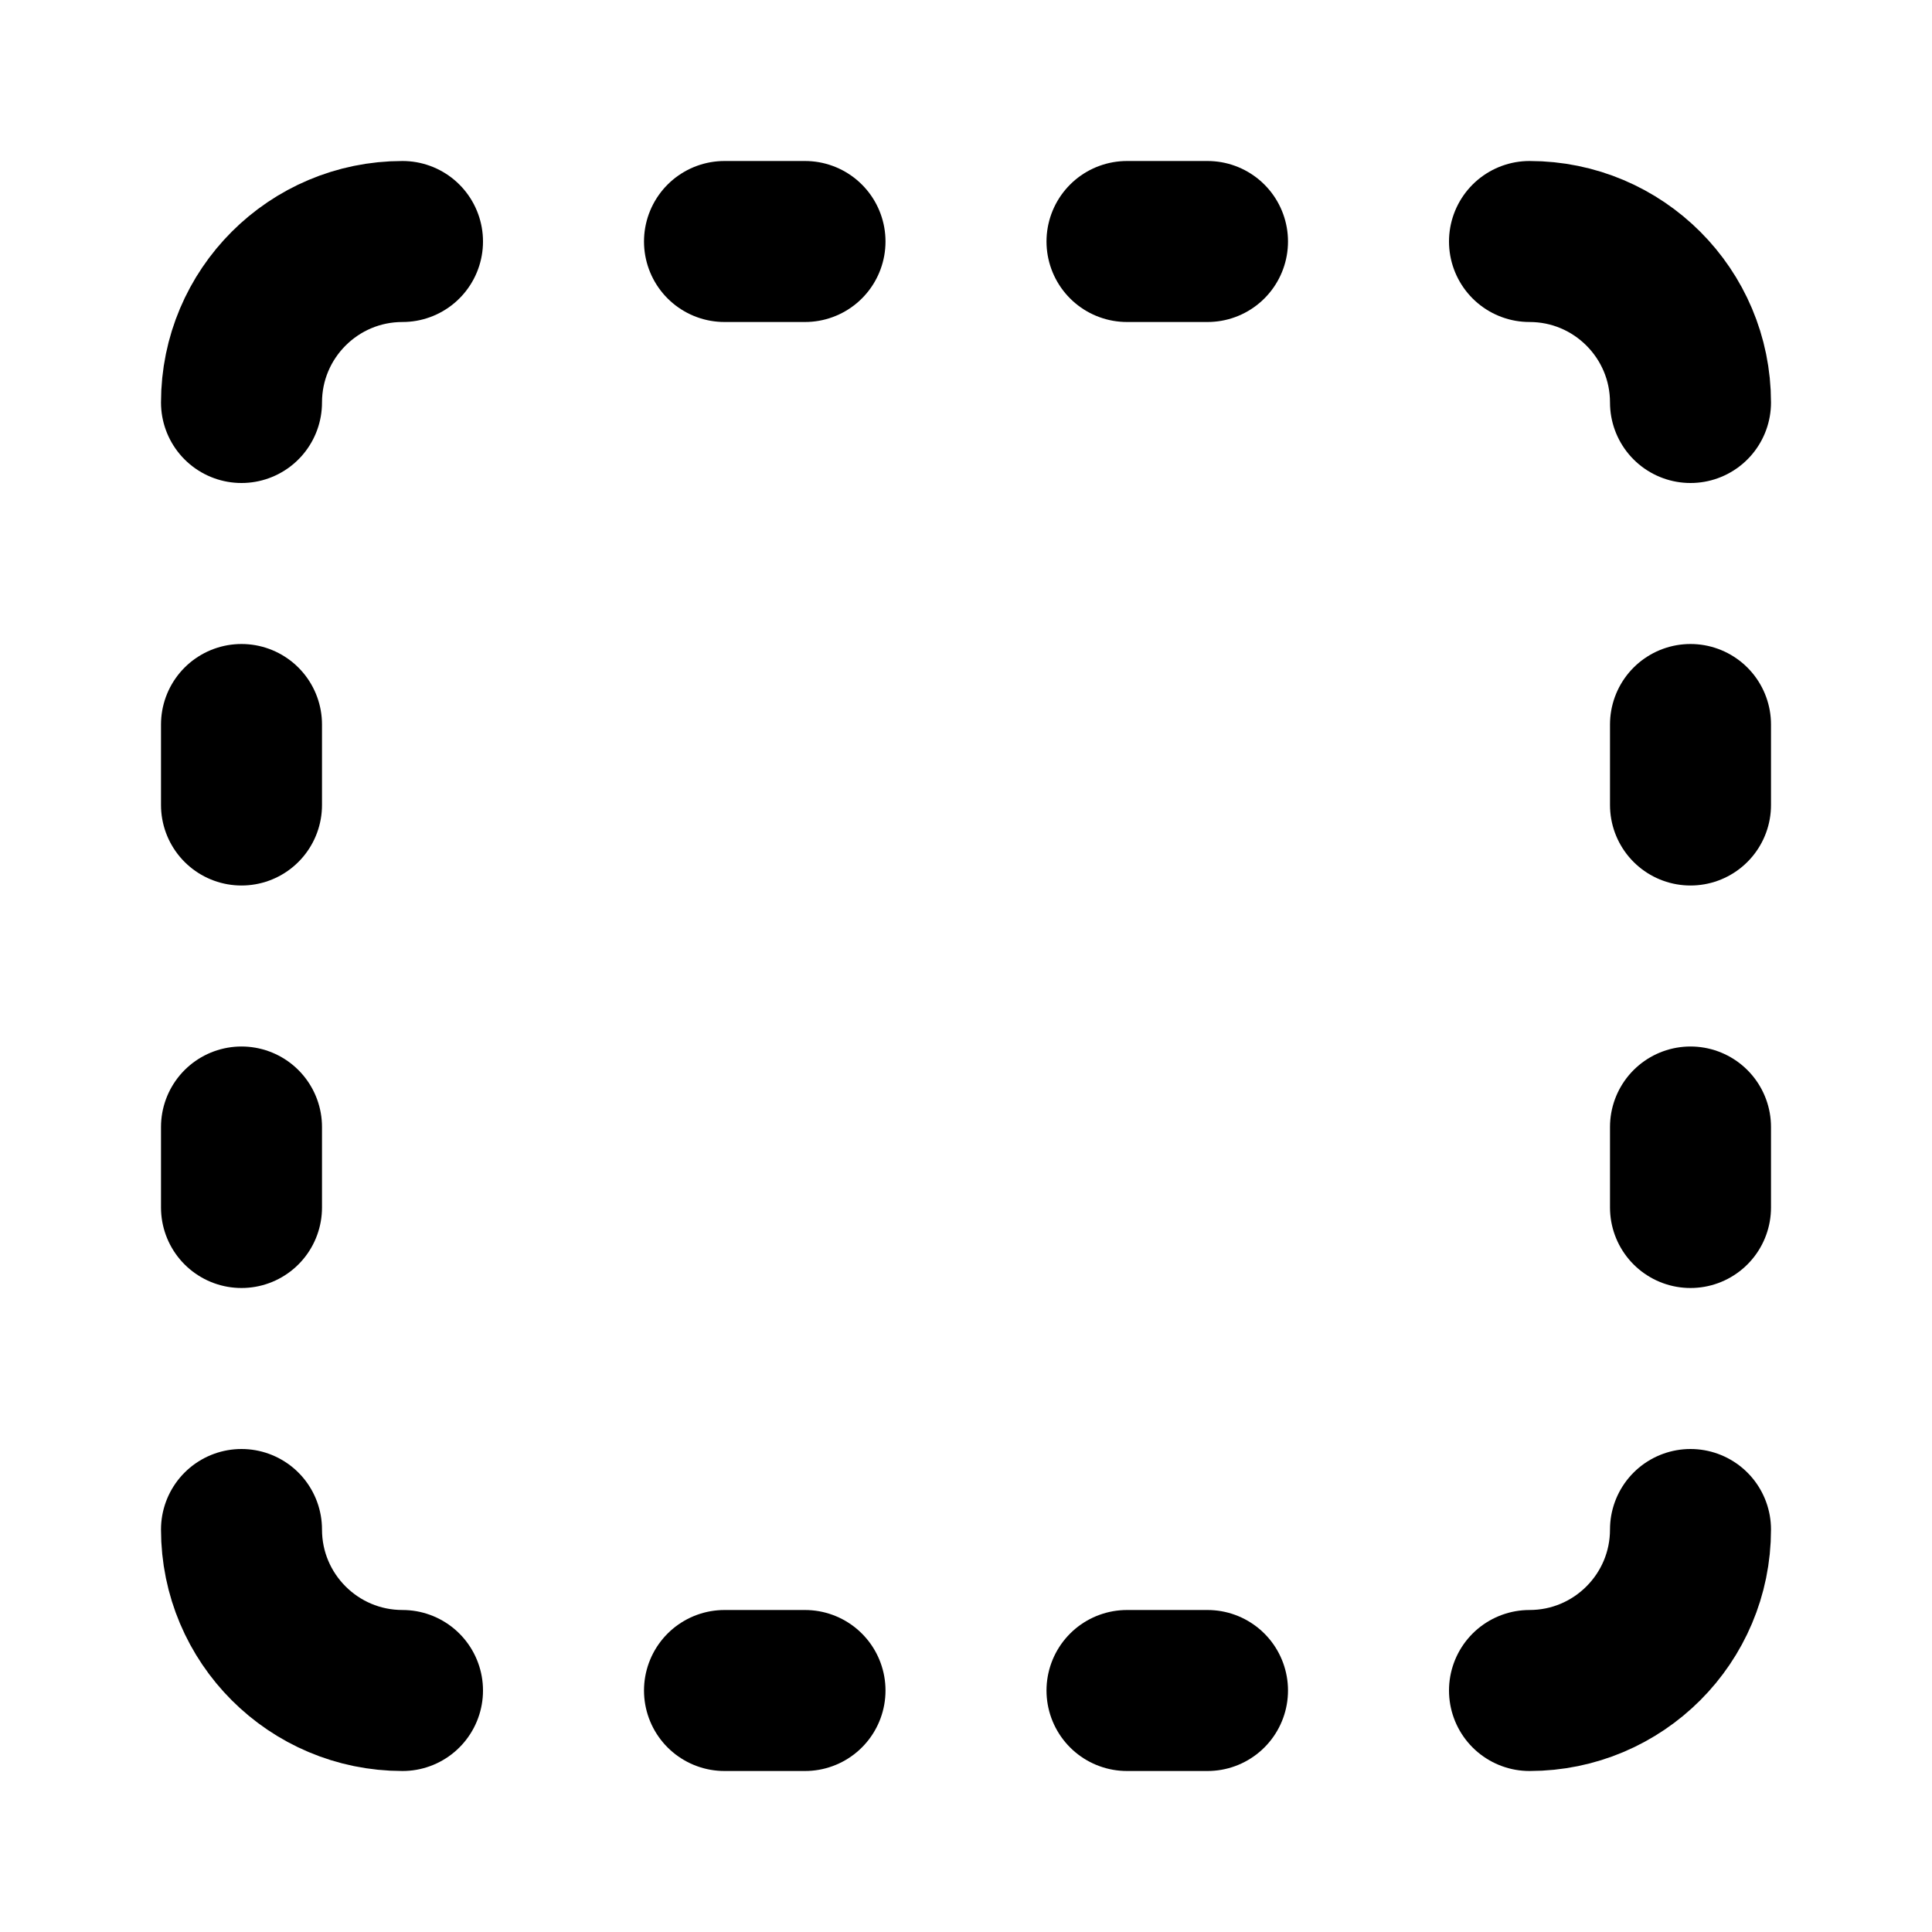
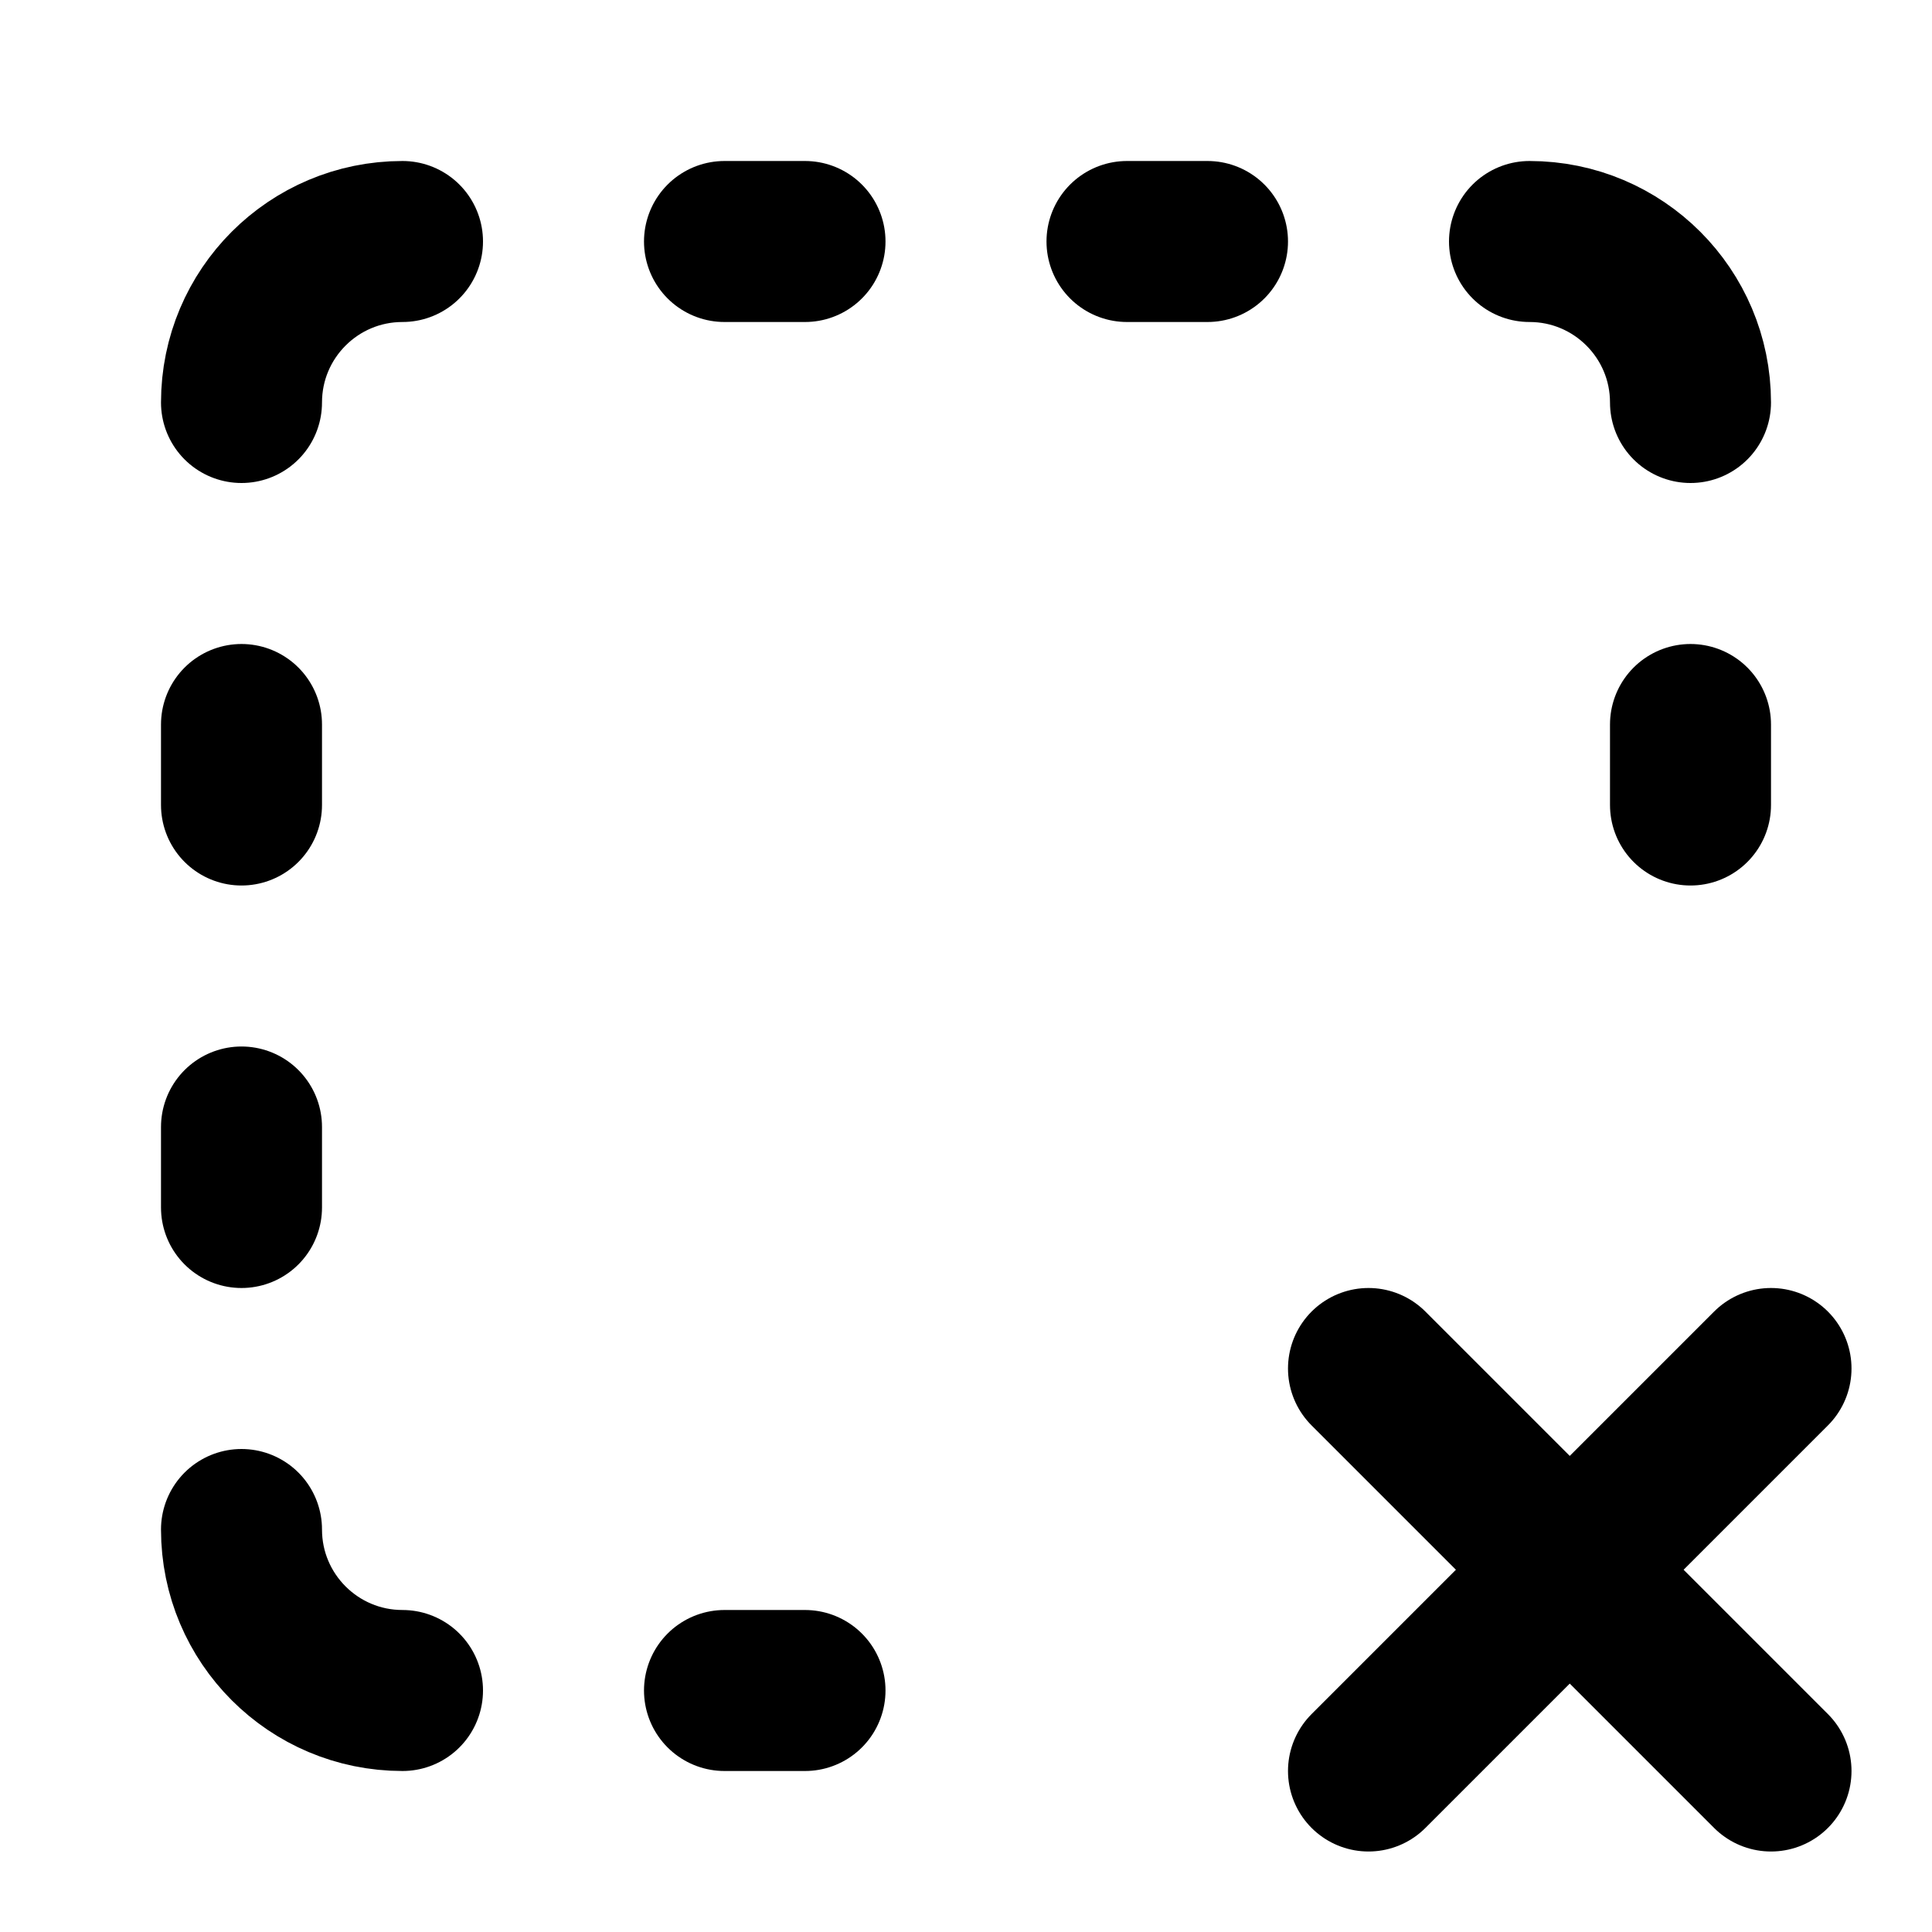
- <svg xmlns="http://www.w3.org/2000/svg" width="24" height="24" viewBox="0 0 24 24" fill="none" stroke="currentColor" stroke-width="2" stroke-linecap="round" stroke-linejoin="round" class="icon icon-tabler icons-tabler-outline icon-tabler-square-dashed">
+ <svg xmlns="http://www.w3.org/2000/svg" width="24" height="24" viewBox="0 0 24 24" fill="none" stroke="currentColor" stroke-width="2" stroke-linecap="round" stroke-linejoin="round" class="icon icon-tabler icons-tabler-outline icon-tabler-square-dashed-x">
  <path stroke="none" d="M0 0h24v24H0z" fill="none" />
  <path d="M5 3a2 2 0 0 0 -2 2" />
  <path d="M19 3a2 2 0 0 1 2 2" />
-   <path d="M21 19a2 2 0 0 1 -2 2" />
  <path d="M5 21a2 2 0 0 1 -2 -2" />
  <path d="M9 3h1" />
  <path d="M9 21h1" />
  <path d="M14 3h1" />
-   <path d="M14 21h1" />
  <path d="M3 9v1" />
  <path d="M21 9v1" />
  <path d="M3 14v1" />
-   <path d="M21 14v1" />
+   <path d="M22 22l-5 -5" />
+   <path d="M17 22l5 -5" />
</svg>
